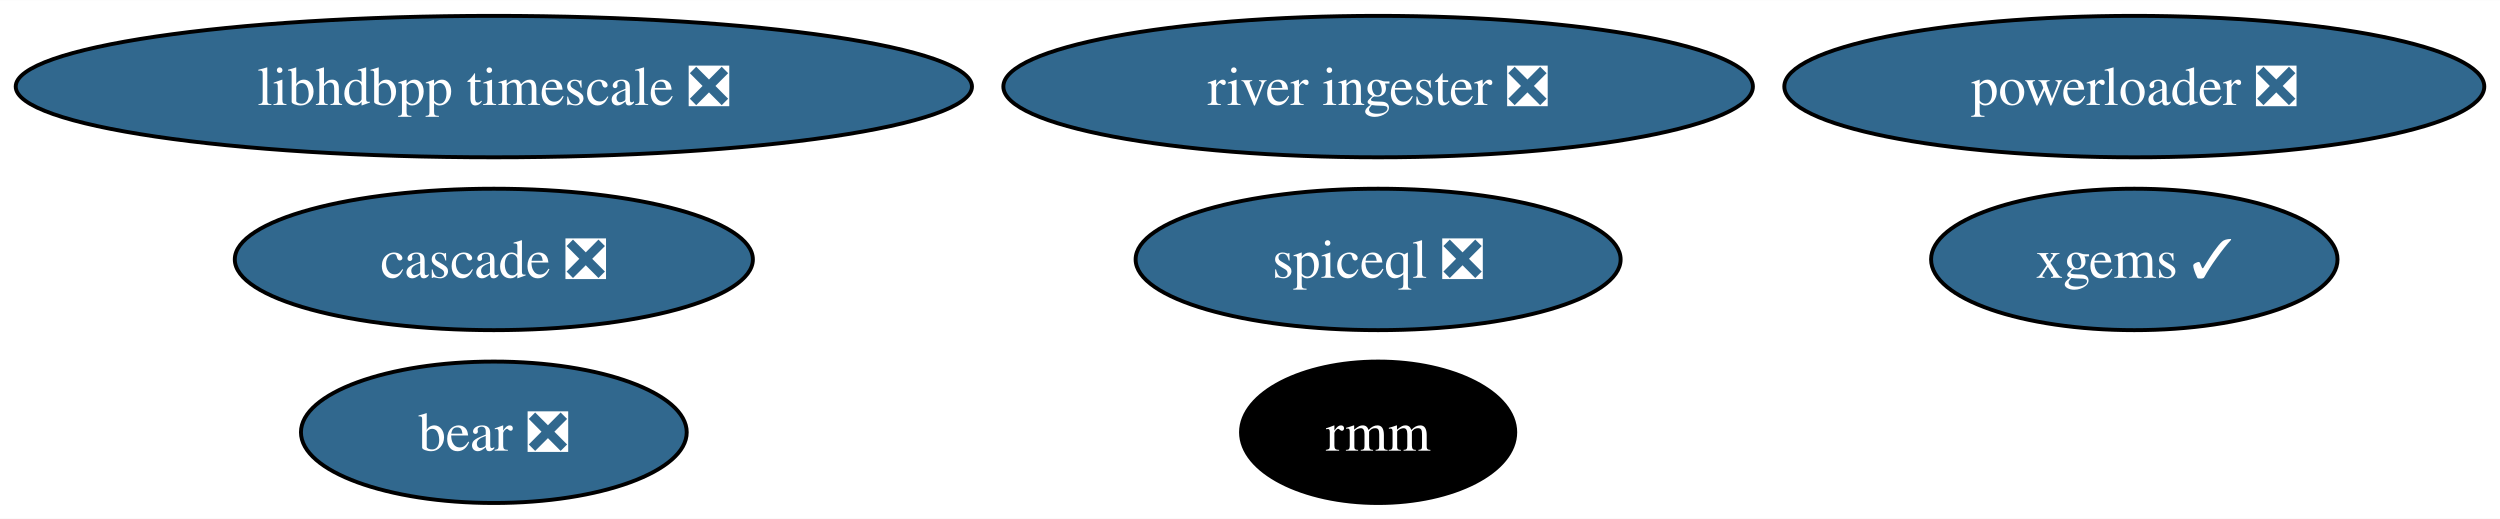
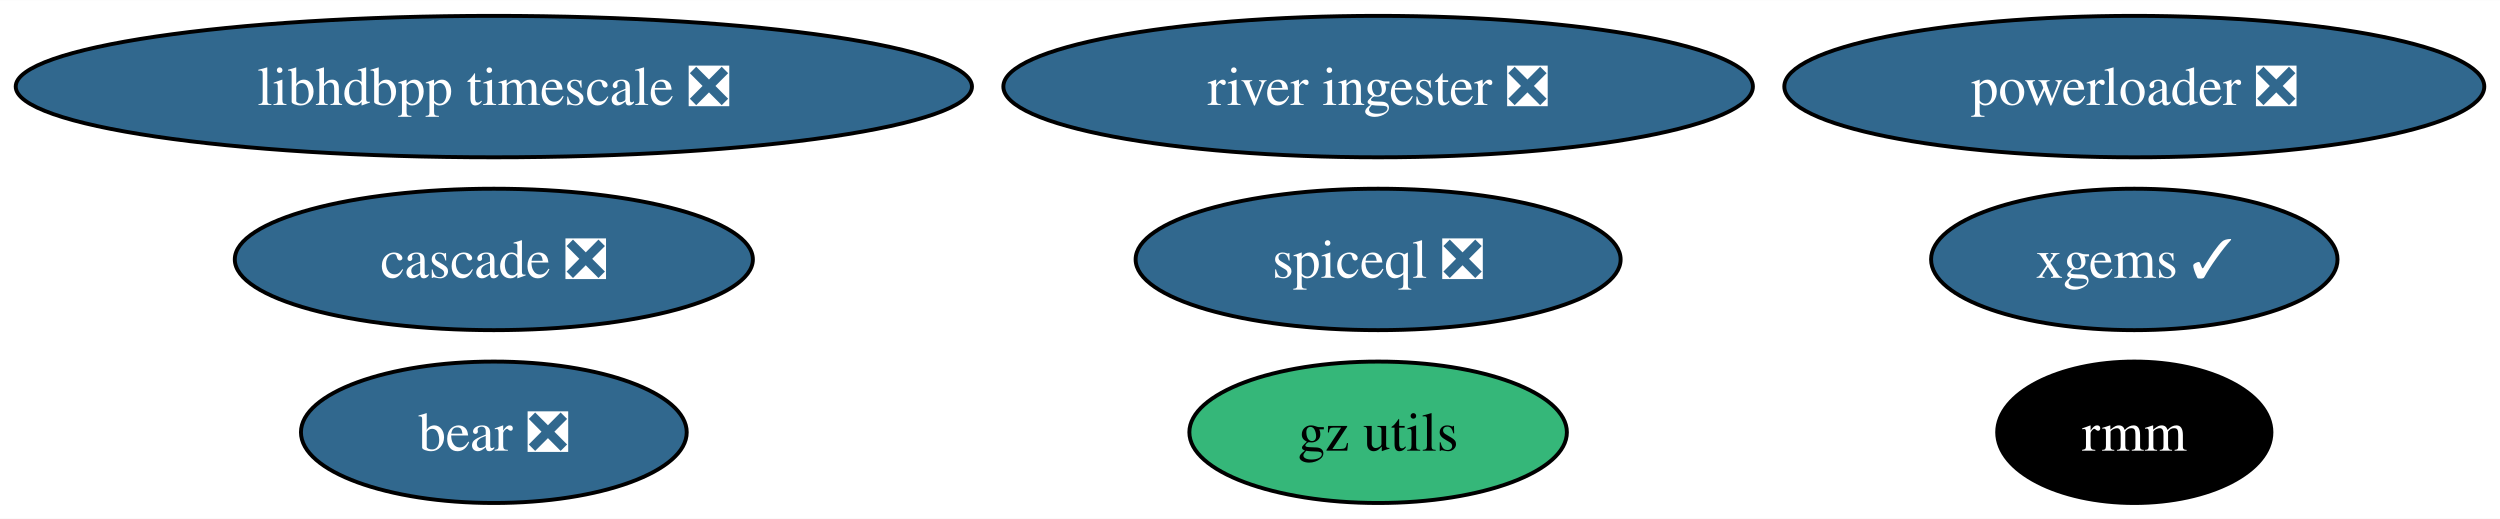
<svg xmlns="http://www.w3.org/2000/svg" xmlns:xlink="http://www.w3.org/1999/xlink" width="636pt" height="132pt" viewBox="0.00 0.00 636.39 132.00">
  <g id="graph0" class="graph" transform="scale(1 1) rotate(0) translate(4 128)">
    <polygon fill="white" stroke="none" points="-4,4 -4,-128 632.39,-128 632.39,4 -4,4" />
    <g id="node1" class="node">
      <g id="a_node1">
        <a xlink:href="https://github.com/conda-forge/xgems-feedstock/pull/31" xlink:title="xgems ✓">
          <ellipse fill="#31688e" stroke="black" cx="539.3" cy="-62" rx="51.73" ry="18" />
          <text text-anchor="middle" x="539.3" y="-57.33" font-family="Times,serif" font-size="14.00" fill="white">xgems ✓</text>
        </a>
      </g>
    </g>
    <g id="node2" class="node">
      <g id="a_node2">
        <a xlink:href="https://github.com/conda-forge/bear-feedstock/pull/47" xlink:title="bear ❎">
          <ellipse fill="#31688e" stroke="black" cx="121.71" cy="-18" rx="49.1" ry="18" />
          <text text-anchor="middle" x="121.71" y="-13.32" font-family="Times,serif" font-size="14.00" fill="white">bear ❎</text>
        </a>
      </g>
    </g>
    <g id="node3" class="node">
      <g id="a_node3">
        <a xlink:href="https://github.com/conda-forge/rmm-feedstock" xlink:title="rmm">
-           <ellipse fill="#000000" stroke="black" cx="346.81" cy="-18" rx="34.9" ry="18" />
-           <text text-anchor="middle" x="346.81" y="-13.32" font-family="Times,serif" font-size="14.00" fill="white">rmm</text>
+           <ellipse fill="#000000" stroke="black" cx="539.3" cy="-18" rx="34.9" ry="18" />
+           <text text-anchor="middle" x="539.3" y="-13.32" font-family="Times,serif" font-size="14.00" fill="white">rmm</text>
        </a>
      </g>
    </g>
    <g id="node4" class="node">
      <g id="a_node4">
        <a xlink:href="https://github.com/conda-forge/powerloader-feedstock/pull/28" xlink:title="powerloader ❎">
          <ellipse fill="#31688e" stroke="black" cx="539.3" cy="-106" rx="89.09" ry="18" />
          <text text-anchor="middle" x="539.3" y="-101.33" font-family="Times,serif" font-size="14.00" fill="white">powerloader ❎</text>
        </a>
      </g>
    </g>
    <g id="node5" class="node">
      <g id="a_node5">
+         <a xlink:href="https://github.com/conda-forge/gz-utils-feedstock" xlink:title="gz utils">
+           <ellipse fill="#35b779" stroke="black" cx="346.81" cy="-18" rx="48.05" ry="18" />
+           <text text-anchor="middle" x="346.81" y="-13.32" font-family="Times,serif" font-size="14.00">gz utils</text>
+         </a>
+       </g>
+     </g>
+     <g id="node6" class="node">
+       <g id="a_node6">
        <a xlink:href="https://github.com/conda-forge/libhdbpp-timescale-feedstock/pull/11" xlink:title="libhdbpp timescale ❎">
          <ellipse fill="#31688e" stroke="black" cx="121.71" cy="-106" rx="121.71" ry="18" />
          <text text-anchor="middle" x="121.71" y="-101.33" font-family="Times,serif" font-size="14.00" fill="white">libhdbpp timescale ❎</text>
        </a>
      </g>
    </g>
-     <g id="node6" class="node">
-       <g id="a_node6">
+     <g id="node7" class="node">
+       <g id="a_node7">
        <a xlink:href="https://github.com/conda-forge/river-ingester-feedstock/pull/27" xlink:title="river ingester ❎">
          <ellipse fill="#31688e" stroke="black" cx="346.81" cy="-106" rx="95.4" ry="18" />
          <text text-anchor="middle" x="346.81" y="-101.33" font-family="Times,serif" font-size="14.00" fill="white">river ingester ❎</text>
        </a>
      </g>
    </g>
-     <g id="node7" class="node">
-       <g id="a_node7">
+     <g id="node8" class="node">
+       <g id="a_node8">
        <a xlink:href="https://github.com/conda-forge/cascade-feedstock/pull/20" xlink:title="cascade ❎">
          <ellipse fill="#31688e" stroke="black" cx="121.71" cy="-62" rx="65.94" ry="18" />
          <text text-anchor="middle" x="121.71" y="-57.33" font-family="Times,serif" font-size="14.00" fill="white">cascade ❎</text>
        </a>
      </g>
    </g>
-     <g id="node8" class="node">
-       <g id="a_node8">
+     <g id="node9" class="node">
+       <g id="a_node9">
        <a xlink:href="https://github.com/conda-forge/spiceql-feedstock/pull/10" xlink:title="spiceql ❎">
          <ellipse fill="#31688e" stroke="black" cx="346.81" cy="-62" rx="61.73" ry="18" />
          <text text-anchor="middle" x="346.81" y="-57.33" font-family="Times,serif" font-size="14.00" fill="white">spiceql ❎</text>
        </a>
      </g>
    </g>
  </g>
</svg>
